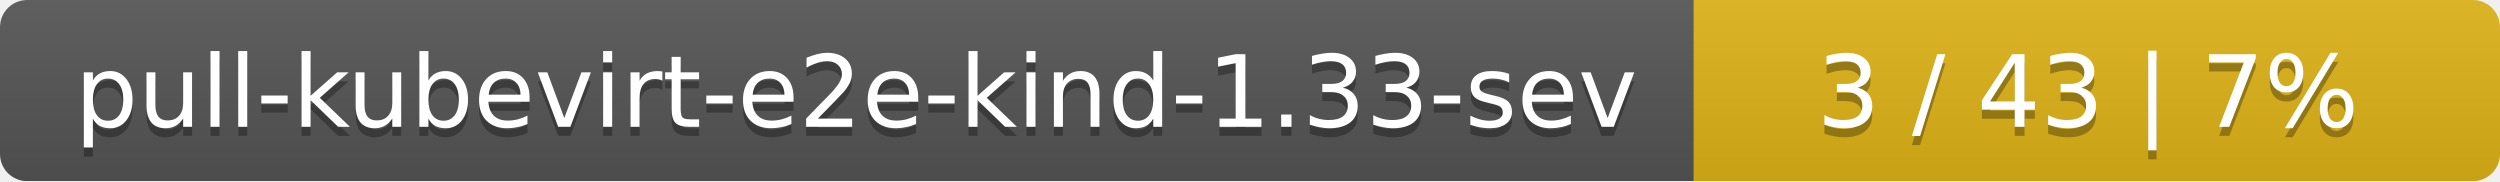
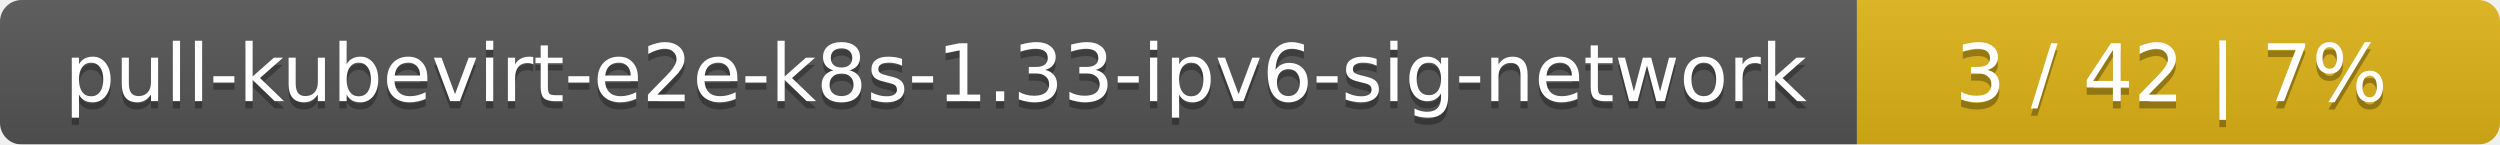
- <svg xmlns="http://www.w3.org/2000/svg" width="276" height="20">
+ <svg xmlns="http://www.w3.org/2000/svg" width="346" height="20">
  <linearGradient id="smooth" x2="0" y2="100%">
    <stop offset="0" stop-color="#bbb" stop-opacity=".1" />
    <stop offset="1" stop-opacity=".1" />
  </linearGradient>
  <mask id="round">
-     <rect width="276" height="20" rx="3" fill="#fff" />
+     <rect width="346" height="20" rx="3" fill="#fff" />
  </mask>
  <g mask="url(#round)">
-     <rect width="187" height="20" fill="#555" />
-     <rect x="187" width="89" height="20" fill="#dfb317" />
-     <rect width="276" height="20" fill="url(#smooth)" />
+     <rect width="257" height="20" fill="#555" />
+     <rect x="257" width="89" height="20" fill="#dfb317" />
+     <rect width="346" height="20" fill="url(#smooth)" />
  </g>
  <g fill="#fff" text-anchor="middle" font-family="DejaVu Sans,Verdana,Geneva,sans-serif" font-size="11">
-     <text x="94.5" y="15" fill="#010101" fill-opacity=".3">pull-kubevirt-e2e-kind-1.33-sev</text>
-     <text x="94.5" y="14">pull-kubevirt-e2e-kind-1.33-sev</text>
-     <text x="230.5" y="15" fill="#010101" fill-opacity=".3">3 / 43    |    7%</text>
-     <text x="230.5" y="14">3 / 43    |    7%</text>
+     <text x="129.5" y="15" fill="#010101" fill-opacity=".3">pull-kubevirt-e2e-k8s-1.33-ipv6-sig-network</text>
+     <text x="129.5" y="14">pull-kubevirt-e2e-k8s-1.33-ipv6-sig-network</text>
+     <text x="300.5" y="15" fill="#010101" fill-opacity=".3">3 / 42    |    7%</text>
+     <text x="300.5" y="14">3 / 42    |    7%</text>
  </g>
</svg>
